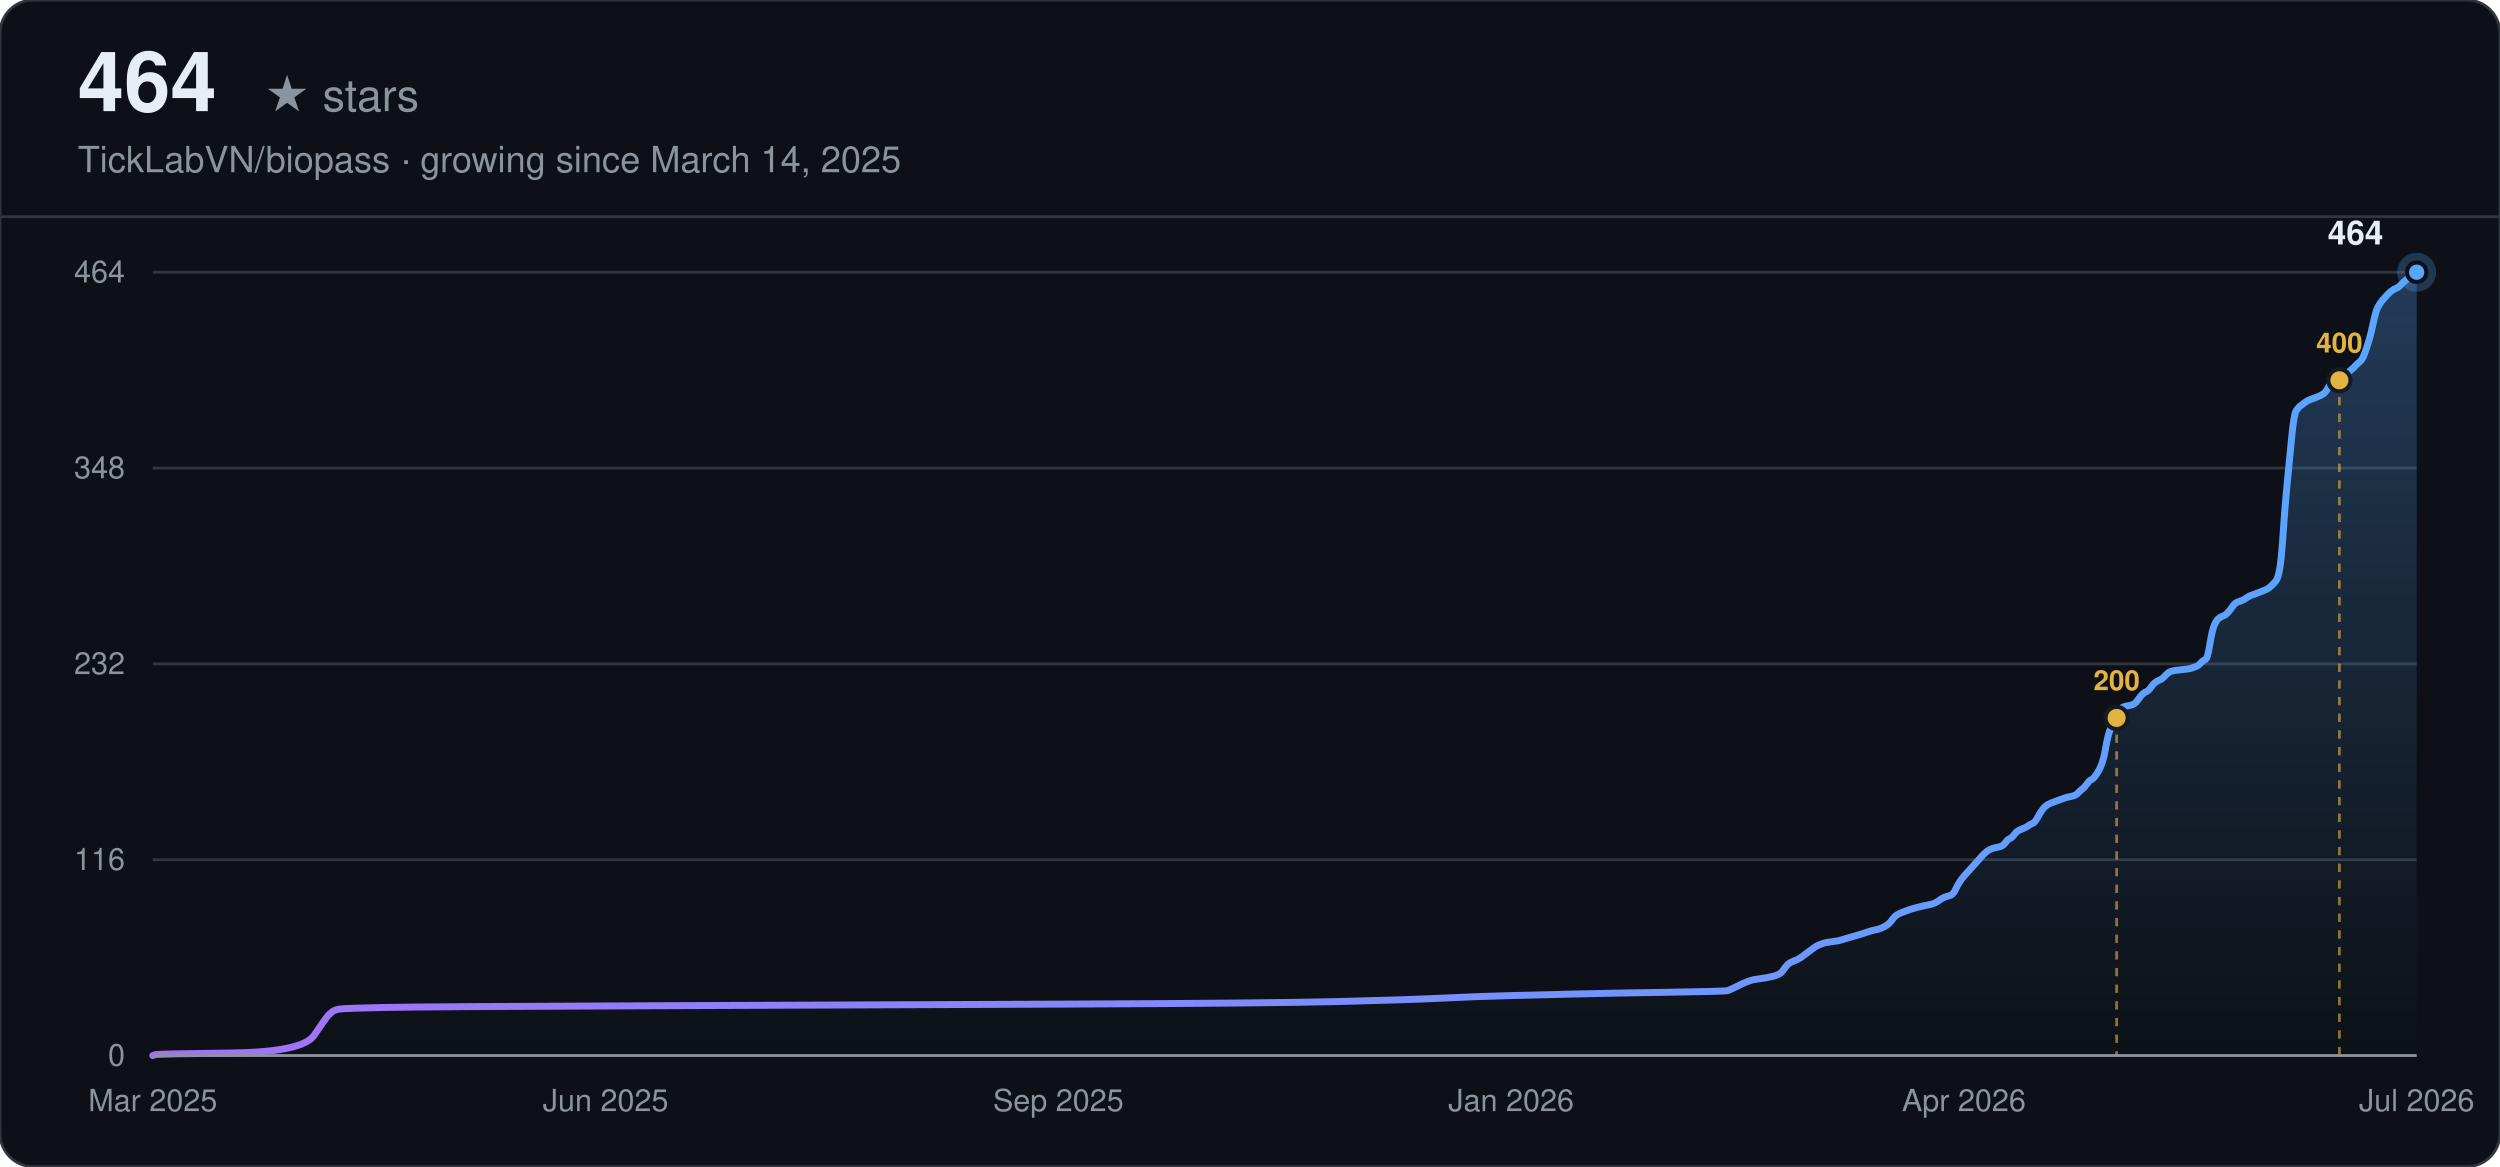
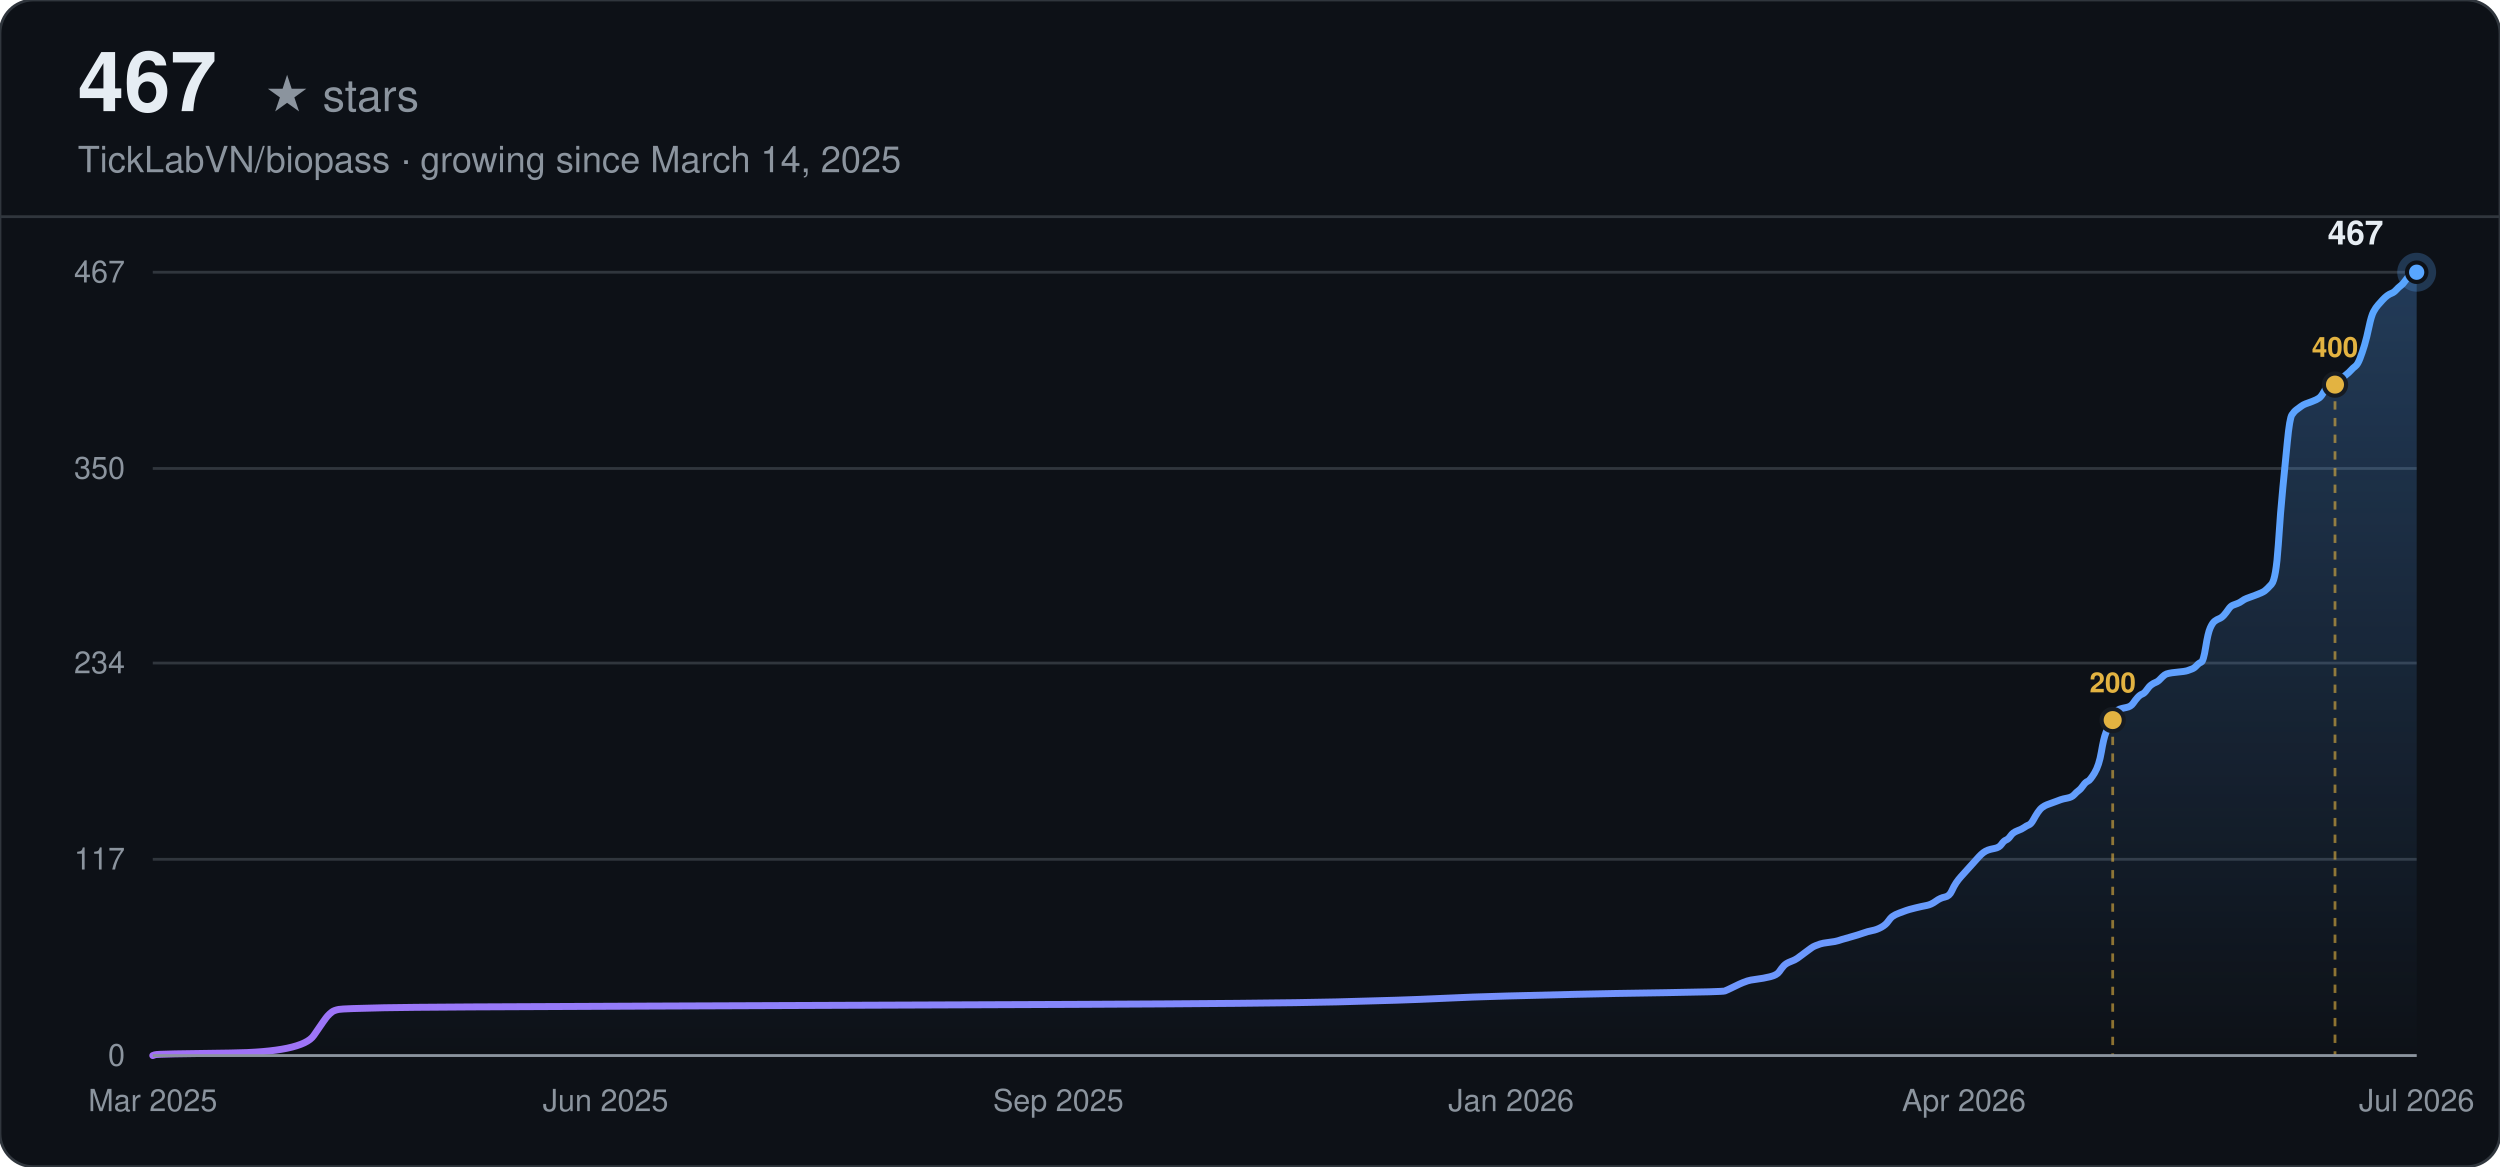
<svg xmlns="http://www.w3.org/2000/svg" width="900" height="420" viewBox="0 0 900 420" font-family="-apple-system, BlinkMacSystemFont, 'Segoe UI', Helvetica, Arial, sans-serif">
  <defs>
    <linearGradient id="line-dark" x1="0" y1="0" x2="1" y2="0">
      <stop offset="0%" stop-color="#a371f7" />
      <stop offset="100%" stop-color="#58a6ff" />
    </linearGradient>
    <linearGradient id="area-dark" x1="0" y1="0" x2="0" y2="1">
      <stop offset="0%" stop-color="#58a6ff" stop-opacity="0.28" />
      <stop offset="100%" stop-color="#58a6ff" stop-opacity="0" />
    </linearGradient>
  </defs>
  <rect width="900" height="420" rx="12" fill="#0d1117" />
  <rect width="900" height="420" rx="12" fill="none" stroke="#30363d" stroke-width="1" />
-   <text x="28" y="40" font-size="30" font-weight="700" fill="#e6edf3">464</text>
+   <text x="28" y="40" font-size="30" font-weight="700" fill="#e6edf3">467</text>
  <text x="28" y="40" font-size="16" fill="#8b949e" dx="67">★ stars</text>
  <text x="28" y="62" font-size="13" fill="#8b949e">TickLabVN/biopass · growing since March 14, 2025</text>
  <line x1="0" y1="78" x2="900" y2="78" stroke="#30363d" stroke-width="1" />
  <line x1="55" y1="380.00" x2="870" y2="380.00" stroke="#30363d" stroke-width="1" />
  <text x="45" y="380.00" text-anchor="end" dominant-baseline="middle" font-size="11" fill="#8b949e">0</text>
-   <line x1="55" y1="309.50" x2="870" y2="309.50" stroke="#30363d" stroke-width="1" />
-   <text x="45" y="309.50" text-anchor="end" dominant-baseline="middle" font-size="11" fill="#8b949e">116</text>
-   <line x1="55" y1="239.00" x2="870" y2="239.00" stroke="#30363d" stroke-width="1" />
-   <text x="45" y="239.00" text-anchor="end" dominant-baseline="middle" font-size="11" fill="#8b949e">232</text>
-   <line x1="55" y1="168.50" x2="870" y2="168.50" stroke="#30363d" stroke-width="1" />
-   <text x="45" y="168.50" text-anchor="end" dominant-baseline="middle" font-size="11" fill="#8b949e">348</text>
+   <line x1="55" y1="309.35" x2="870" y2="309.35" stroke="#30363d" stroke-width="1" />
+   <text x="45" y="309.35" text-anchor="end" dominant-baseline="middle" font-size="11" fill="#8b949e">117</text>
+   <line x1="55" y1="238.70" x2="870" y2="238.70" stroke="#30363d" stroke-width="1" />
+   <text x="45" y="238.70" text-anchor="end" dominant-baseline="middle" font-size="11" fill="#8b949e">234</text>
+   <line x1="55" y1="168.65" x2="870" y2="168.65" stroke="#30363d" stroke-width="1" />
+   <text x="45" y="168.65" text-anchor="end" dominant-baseline="middle" font-size="11" fill="#8b949e">350</text>
  <line x1="55" y1="98.00" x2="870" y2="98.00" stroke="#30363d" stroke-width="1" />
-   <text x="45" y="98.00" text-anchor="end" dominant-baseline="middle" font-size="11" fill="#8b949e">464</text>
+   <text x="45" y="98.00" text-anchor="end" dominant-baseline="middle" font-size="11" fill="#8b949e">467</text>
  <text x="55.00" y="400" text-anchor="middle" font-size="11" fill="#8b949e">Mar 2025</text>
  <text x="218.00" y="400" text-anchor="middle" font-size="11" fill="#8b949e">Jun 2025</text>
  <text x="381.00" y="400" text-anchor="middle" font-size="11" fill="#8b949e">Sep 2025</text>
  <text x="544.00" y="400" text-anchor="middle" font-size="11" fill="#8b949e">Jan 2026</text>
  <text x="707.00" y="400" text-anchor="middle" font-size="11" fill="#8b949e">Apr 2026</text>
  <text x="870.00" y="400" text-anchor="middle" font-size="11" fill="#8b949e">Jul 2026</text>
-   <path d="M55.00,380.00 L55.82,379.70 Q56.64,379.39 82.82,379.09 Q109.01,378.78 113.10,372.71 Q117.19,366.63 118.01,365.72 Q118.83,364.81 119.64,364.20 Q120.46,363.59 122.10,363.29 Q123.73,362.98 138.46,362.68 Q153.19,362.38 235.02,362.07 Q316.85,361.77 387.22,361.46 Q457.59,361.16 482.14,360.55 Q506.69,359.94 518.96,359.34 Q531.23,358.73 543.51,358.42 Q555.78,358.12 568.06,357.82 Q580.33,357.51 600.79,357.21 Q621.24,356.91 622.06,356.60 Q622.88,356.30 625.34,355.08 Q627.79,353.87 628.61,353.56 Q629.43,353.26 630.25,352.95 Q631.06,352.65 633.52,352.35 Q635.97,352.04 638.43,351.44 Q640.88,350.83 641.70,349.61 Q642.52,348.40 643.34,347.48 Q644.16,346.57 645.79,345.97 Q647.43,345.36 648.25,344.75 Q649.07,344.14 650.70,342.93 Q652.34,341.71 653.16,341.10 Q653.98,340.50 654.79,340.19 Q655.61,339.89 656.43,339.58 Q657.25,339.28 659.70,338.98 Q662.16,338.67 662.98,338.37 Q663.80,338.06 667.07,337.15 Q670.34,336.24 671.98,335.63 Q673.61,335.03 675.25,334.72 Q676.89,334.42 678.52,333.51 Q680.16,332.59 680.98,331.38 Q681.80,330.16 682.62,329.56 Q683.43,328.95 685.07,328.34 Q686.71,327.73 687.53,327.43 Q688.34,327.13 690.80,326.52 Q693.25,325.91 694.89,325.61 Q696.53,325.30 698.16,324.09 Q699.80,322.87 701.44,322.57 Q703.07,322.26 703.89,320.44 Q704.71,318.62 705.53,317.40 Q706.35,316.19 707.16,315.27 Q707.98,314.36 708.80,313.45 Q709.62,312.54 710.44,311.63 Q711.26,310.72 712.07,309.80 Q712.89,308.89 713.71,307.98 Q714.53,307.07 715.35,306.46 Q716.16,305.85 716.98,305.55 Q717.80,305.25 719.44,304.94 Q721.07,304.64 721.89,303.42 Q722.71,302.21 723.53,301.90 Q724.35,301.60 725.17,300.38 Q725.98,299.17 727.62,298.56 Q729.26,297.95 730.08,297.34 Q730.89,296.74 731.71,296.43 Q732.53,296.13 733.35,294.61 Q734.17,293.09 734.98,291.88 Q735.80,290.66 736.62,290.05 Q737.44,289.44 738.26,289.14 Q739.08,288.84 739.89,288.53 Q740.71,288.23 741.53,287.92 Q742.35,287.62 743.17,287.32 Q743.99,287.01 745.62,286.71 Q747.26,286.41 748.08,285.49 Q748.90,284.58 749.71,283.97 Q750.53,283.37 751.35,282.15 Q752.17,280.94 752.99,280.63 Q753.81,280.33 755.44,277.59 Q757.08,274.86 757.90,270.00 Q758.71,265.13 759.53,263.01 Q760.35,260.88 761.17,259.06 Q761.99,257.23 762.81,256.02 Q763.62,254.80 764.44,254.50 Q765.26,254.19 766.90,253.89 Q768.53,253.59 769.35,252.37 Q770.17,251.16 770.99,250.24 Q771.81,249.33 772.63,249.03 Q773.44,248.72 774.26,247.51 Q775.08,246.29 775.90,245.69 Q776.72,245.08 777.54,244.77 Q778.35,244.47 779.17,243.56 Q779.99,242.65 780.81,242.04 Q781.63,241.43 784.90,241.13 Q788.17,240.82 788.99,240.52 Q789.81,240.22 790.63,239.91 Q791.45,239.61 792.26,238.70 Q793.08,237.78 793.90,237.48 Q794.72,237.18 795.54,232.01 Q796.36,226.84 797.17,225.02 Q797.99,223.20 798.81,222.59 Q799.63,221.98 800.45,221.68 Q801.27,221.38 802.08,220.46 Q802.90,219.55 803.72,218.34 Q804.54,217.12 805.36,216.82 Q806.17,216.51 806.99,216.21 Q807.81,215.91 808.63,215.30 Q809.45,214.69 810.27,214.39 Q811.08,214.08 813.54,213.17 Q815.99,212.26 816.81,211.65 Q817.63,211.04 819.27,209.22 Q820.90,207.40 821.72,194.94 Q822.54,182.48 823.36,174.27 Q824.18,166.07 824.99,157.56 Q825.81,149.05 826.63,147.84 Q827.45,146.62 828.27,146.01 Q829.09,145.41 829.90,144.80 Q830.72,144.19 831.54,143.89 Q832.36,143.58 834.00,142.97 Q835.63,142.37 836.45,141.76 Q837.27,141.15 838.09,139.63 Q838.91,138.11 839.72,137.81 Q840.54,137.50 841.36,137.20 Q842.18,136.90 843.00,136.29 Q843.82,135.68 844.63,134.77 Q845.45,133.86 846.27,133.25 Q847.09,132.64 847.91,131.73 Q848.72,130.82 849.54,130.21 Q850.36,129.60 851.18,127.48 Q852.00,125.35 852.82,122.61 Q853.63,119.88 854.45,115.93 Q855.27,111.98 856.09,110.46 Q856.91,108.94 857.73,108.03 Q858.54,107.12 859.36,106.20 Q860.18,105.29 861.00,104.69 Q861.82,104.08 862.64,103.77 Q863.45,103.47 864.27,102.56 Q865.09,101.65 865.91,101.04 Q866.73,100.43 867.55,99.22 Q868.36,98.00 869.18,98.00 L870.00,98.00 L870.00,380.00 L55.00,380.00 Z" fill="url(#area-dark)" stroke="none" />
-   <path d="M55.00,380.00 L55.82,379.70 Q56.64,379.39 82.82,379.09 Q109.01,378.78 113.10,372.71 Q117.19,366.63 118.01,365.72 Q118.83,364.81 119.64,364.20 Q120.46,363.59 122.10,363.29 Q123.73,362.98 138.46,362.68 Q153.19,362.38 235.02,362.07 Q316.85,361.77 387.22,361.46 Q457.59,361.16 482.14,360.55 Q506.69,359.94 518.96,359.34 Q531.23,358.73 543.51,358.42 Q555.78,358.12 568.06,357.82 Q580.33,357.51 600.79,357.21 Q621.24,356.91 622.06,356.60 Q622.88,356.30 625.34,355.08 Q627.79,353.87 628.61,353.56 Q629.43,353.26 630.25,352.95 Q631.06,352.65 633.52,352.35 Q635.97,352.04 638.43,351.44 Q640.88,350.83 641.70,349.61 Q642.52,348.40 643.34,347.48 Q644.16,346.57 645.79,345.97 Q647.43,345.36 648.25,344.75 Q649.07,344.14 650.70,342.93 Q652.34,341.71 653.16,341.10 Q653.98,340.50 654.79,340.19 Q655.61,339.89 656.43,339.58 Q657.25,339.28 659.70,338.98 Q662.16,338.67 662.98,338.37 Q663.80,338.06 667.07,337.15 Q670.34,336.24 671.98,335.63 Q673.61,335.03 675.25,334.72 Q676.89,334.42 678.52,333.51 Q680.16,332.59 680.98,331.38 Q681.80,330.16 682.62,329.56 Q683.43,328.95 685.07,328.34 Q686.71,327.73 687.53,327.43 Q688.34,327.13 690.80,326.52 Q693.25,325.91 694.89,325.61 Q696.53,325.30 698.16,324.09 Q699.80,322.87 701.44,322.57 Q703.07,322.26 703.89,320.44 Q704.71,318.62 705.53,317.40 Q706.35,316.19 707.16,315.27 Q707.98,314.36 708.80,313.45 Q709.62,312.54 710.44,311.63 Q711.26,310.72 712.07,309.80 Q712.89,308.89 713.71,307.98 Q714.53,307.07 715.35,306.46 Q716.16,305.85 716.98,305.55 Q717.80,305.25 719.44,304.94 Q721.07,304.64 721.89,303.42 Q722.71,302.21 723.53,301.90 Q724.35,301.60 725.17,300.38 Q725.98,299.17 727.62,298.56 Q729.26,297.95 730.08,297.34 Q730.89,296.74 731.71,296.43 Q732.53,296.13 733.35,294.61 Q734.17,293.09 734.98,291.88 Q735.80,290.66 736.62,290.05 Q737.44,289.44 738.26,289.14 Q739.08,288.84 739.89,288.53 Q740.71,288.23 741.53,287.92 Q742.35,287.62 743.17,287.32 Q743.99,287.01 745.62,286.71 Q747.26,286.41 748.08,285.49 Q748.90,284.58 749.71,283.97 Q750.53,283.37 751.35,282.15 Q752.17,280.94 752.99,280.63 Q753.81,280.33 755.44,277.59 Q757.08,274.86 757.90,270.00 Q758.71,265.13 759.53,263.01 Q760.35,260.88 761.17,259.06 Q761.99,257.23 762.81,256.02 Q763.62,254.80 764.44,254.50 Q765.26,254.19 766.90,253.89 Q768.53,253.59 769.35,252.37 Q770.17,251.16 770.99,250.24 Q771.81,249.33 772.63,249.03 Q773.44,248.72 774.26,247.51 Q775.08,246.29 775.90,245.69 Q776.72,245.08 777.54,244.77 Q778.35,244.47 779.17,243.56 Q779.99,242.65 780.81,242.04 Q781.63,241.43 784.90,241.13 Q788.17,240.82 788.99,240.52 Q789.81,240.22 790.63,239.91 Q791.45,239.61 792.26,238.70 Q793.08,237.78 793.90,237.48 Q794.72,237.18 795.54,232.01 Q796.36,226.84 797.17,225.02 Q797.99,223.20 798.81,222.59 Q799.63,221.98 800.45,221.68 Q801.27,221.38 802.08,220.46 Q802.90,219.55 803.72,218.34 Q804.54,217.12 805.36,216.82 Q806.17,216.51 806.99,216.21 Q807.81,215.91 808.63,215.30 Q809.45,214.69 810.27,214.39 Q811.08,214.08 813.54,213.17 Q815.99,212.26 816.81,211.65 Q817.63,211.04 819.27,209.22 Q820.90,207.40 821.72,194.94 Q822.54,182.48 823.36,174.27 Q824.18,166.07 824.99,157.56 Q825.81,149.05 826.63,147.84 Q827.45,146.62 828.27,146.01 Q829.09,145.41 829.90,144.80 Q830.72,144.19 831.54,143.89 Q832.36,143.58 834.00,142.97 Q835.63,142.37 836.45,141.76 Q837.27,141.15 838.09,139.63 Q838.91,138.11 839.72,137.81 Q840.54,137.50 841.36,137.20 Q842.18,136.90 843.00,136.29 Q843.82,135.68 844.63,134.77 Q845.45,133.86 846.27,133.25 Q847.09,132.64 847.91,131.73 Q848.72,130.82 849.54,130.21 Q850.36,129.60 851.18,127.48 Q852.00,125.35 852.82,122.61 Q853.63,119.88 854.45,115.93 Q855.27,111.98 856.09,110.46 Q856.91,108.94 857.73,108.03 Q858.54,107.12 859.36,106.20 Q860.18,105.29 861.00,104.69 Q861.82,104.08 862.64,103.77 Q863.45,103.47 864.27,102.56 Q865.09,101.65 865.91,101.04 Q866.73,100.43 867.55,99.22 Q868.36,98.00 869.18,98.00 L870.00,98.00" fill="none" stroke="url(#line-dark)" stroke-width="2.5" stroke-linecap="round" />
-   <line x1="761.99" y1="258.45" x2="761.99" y2="380.00" stroke="#e3b341" stroke-width="1" stroke-dasharray="3,3" opacity="0.6" />
-   <circle cx="761.99" cy="258.45" r="4" fill="#e3b341" stroke="#161b22" stroke-width="1.5" />
-   <text x="761.99" y="248.45" text-anchor="middle" font-size="10" font-weight="600" fill="#e3b341">200</text>
-   <line x1="842.18" y1="136.90" x2="842.18" y2="380.00" stroke="#e3b341" stroke-width="1" stroke-dasharray="3,3" opacity="0.6" />
-   <circle cx="842.18" cy="136.90" r="4" fill="#e3b341" stroke="#161b22" stroke-width="1.5" />
-   <text x="842.18" y="126.90" text-anchor="middle" font-size="10" font-weight="600" fill="#e3b341">400</text>
+   <path d="M55.00,380.00 L55.82,379.70 Q56.63,379.40 82.77,379.09 Q108.90,378.79 112.98,372.75 Q117.06,366.72 117.88,365.81 Q118.70,364.90 119.51,364.30 Q120.33,363.70 121.96,363.39 Q123.60,363.09 138.30,362.79 Q153.00,362.49 234.66,362.19 Q316.32,361.88 386.55,361.58 Q456.78,361.28 481.28,360.68 Q505.78,360.07 518.03,359.47 Q530.28,358.87 542.53,358.56 Q554.78,358.26 567.03,357.96 Q579.28,357.66 599.69,357.36 Q620.11,357.05 620.93,356.75 Q621.74,356.45 624.19,355.24 Q626.64,354.03 627.46,353.73 Q628.28,353.43 629.09,353.13 Q629.91,352.83 632.36,352.52 Q634.81,352.22 637.26,351.62 Q639.71,351.01 640.53,349.81 Q641.34,348.60 642.16,347.69 Q642.98,346.79 644.61,346.18 Q646.24,345.58 647.06,344.98 Q647.88,344.37 649.51,343.16 Q651.14,341.96 651.96,341.35 Q652.78,340.75 653.59,340.45 Q654.41,340.15 655.23,339.84 Q656.04,339.54 658.49,339.24 Q660.94,338.94 661.76,338.64 Q662.58,338.33 665.84,337.43 Q669.11,336.52 670.74,335.92 Q672.37,335.31 674.01,335.01 Q675.64,334.71 677.27,333.81 Q678.91,332.90 679.72,331.69 Q680.54,330.48 681.36,329.88 Q682.17,329.28 683.81,328.67 Q685.44,328.07 686.26,327.77 Q687.07,327.46 689.52,326.86 Q691.97,326.26 693.61,325.96 Q695.24,325.65 696.87,324.45 Q698.51,323.24 700.14,322.94 Q701.77,322.63 702.59,320.82 Q703.41,319.01 704.22,317.80 Q705.04,316.60 705.86,315.69 Q706.67,314.78 707.49,313.88 Q708.31,312.97 709.12,312.07 Q709.94,311.16 710.76,310.25 Q711.57,309.35 712.39,308.44 Q713.21,307.54 714.02,306.93 Q714.84,306.33 715.66,306.03 Q716.47,305.73 718.11,305.42 Q719.74,305.12 720.56,303.91 Q721.37,302.71 722.19,302.40 Q723.01,302.10 723.82,300.90 Q724.64,299.69 726.27,299.08 Q727.91,298.48 728.72,297.88 Q729.54,297.27 730.36,296.97 Q731.17,296.67 731.99,295.16 Q732.81,293.65 733.62,292.44 Q734.44,291.23 735.26,290.63 Q736.07,290.03 736.89,289.72 Q737.71,289.42 738.52,289.12 Q739.34,288.82 740.16,288.52 Q740.97,288.21 741.79,287.91 Q742.61,287.61 744.24,287.31 Q745.87,287.01 746.69,286.10 Q747.51,285.19 748.32,284.59 Q749.14,283.99 749.95,282.78 Q750.77,281.57 751.59,281.27 Q752.40,280.97 754.04,278.25 Q755.67,275.53 756.49,270.70 Q757.30,265.87 758.12,263.76 Q758.94,261.64 759.75,259.83 Q760.57,258.02 761.39,256.81 Q762.20,255.61 763.02,255.30 Q763.84,255.00 765.47,254.70 Q767.10,254.40 767.92,253.19 Q768.74,251.98 769.55,251.08 Q770.37,250.17 771.19,249.87 Q772.00,249.57 772.82,248.36 Q773.64,247.15 774.45,246.55 Q775.27,245.94 776.09,245.64 Q776.90,245.34 777.72,244.43 Q778.54,243.53 779.35,242.93 Q780.17,242.32 783.44,242.02 Q786.70,241.72 787.52,241.42 Q788.34,241.11 789.15,240.81 Q789.97,240.51 790.79,239.60 Q791.60,238.70 792.42,238.40 Q793.24,238.09 794.05,232.96 Q794.87,227.83 795.69,226.02 Q796.50,224.21 797.32,223.60 Q798.14,223.00 798.95,222.70 Q799.77,222.39 800.59,221.49 Q801.40,220.58 802.22,219.37 Q803.04,218.17 803.85,217.87 Q804.67,217.56 805.49,217.26 Q806.30,216.96 807.12,216.36 Q807.94,215.75 808.75,215.45 Q809.57,215.15 812.02,214.24 Q814.47,213.34 815.29,212.73 Q816.10,212.13 817.74,210.32 Q819.37,208.51 820.19,196.13 Q821.00,183.75 821.82,175.60 Q822.64,167.44 823.45,158.99 Q824.27,150.54 825.09,149.33 Q825.90,148.12 826.72,147.52 Q827.54,146.91 828.35,146.31 Q829.17,145.70 829.98,145.40 Q830.80,145.10 832.43,144.50 Q834.07,143.89 834.88,143.29 Q835.70,142.69 836.52,141.18 Q837.33,139.67 838.15,139.36 Q838.97,139.06 839.78,138.76 Q840.60,138.46 841.42,137.85 Q842.23,137.25 843.05,136.34 Q843.87,135.44 844.68,134.84 Q845.50,134.23 846.32,133.33 Q847.13,132.42 847.95,131.82 Q848.77,131.21 849.58,129.10 Q850.40,126.99 851.22,124.27 Q852.03,121.55 852.85,117.63 Q853.67,113.70 854.48,112.19 Q855.30,110.68 856.12,109.78 Q856.93,108.87 857.75,107.96 Q858.57,107.06 859.38,106.45 Q860.20,105.85 861.02,105.55 Q861.83,105.25 862.65,104.34 Q863.47,103.43 864.28,102.83 Q865.10,102.23 865.92,101.02 Q866.73,99.81 867.55,99.21 Q868.37,98.60 869.18,98.30 L870.00,98.00 L870.00,380.00 L55.00,380.00 Z" fill="url(#area-dark)" stroke="none" />
+   <path d="M55.00,380.00 L55.82,379.70 Q56.63,379.40 82.77,379.09 Q108.90,378.79 112.98,372.75 Q117.06,366.72 117.88,365.81 Q118.70,364.90 119.51,364.30 Q120.33,363.70 121.96,363.39 Q123.60,363.09 138.30,362.79 Q153.00,362.49 234.66,362.19 Q316.32,361.88 386.55,361.58 Q456.78,361.28 481.28,360.68 Q505.78,360.07 518.03,359.47 Q530.28,358.87 542.53,358.56 Q554.78,358.26 567.03,357.96 Q579.28,357.66 599.69,357.36 Q620.11,357.05 620.93,356.75 Q621.74,356.45 624.19,355.24 Q626.64,354.03 627.46,353.73 Q628.28,353.43 629.09,353.13 Q629.91,352.83 632.36,352.52 Q634.81,352.22 637.26,351.62 Q639.71,351.01 640.53,349.81 Q641.34,348.60 642.16,347.69 Q642.98,346.79 644.61,346.18 Q646.24,345.58 647.06,344.98 Q647.88,344.37 649.51,343.16 Q651.14,341.96 651.96,341.35 Q652.78,340.75 653.59,340.45 Q654.41,340.15 655.23,339.84 Q656.04,339.54 658.49,339.24 Q660.94,338.94 661.76,338.64 Q662.58,338.33 665.84,337.43 Q669.11,336.52 670.74,335.92 Q672.37,335.31 674.01,335.01 Q675.64,334.71 677.27,333.81 Q678.91,332.90 679.72,331.69 Q680.54,330.48 681.36,329.88 Q682.17,329.28 683.81,328.67 Q685.44,328.07 686.26,327.77 Q687.07,327.46 689.52,326.86 Q691.97,326.26 693.61,325.96 Q695.24,325.65 696.87,324.45 Q698.51,323.24 700.14,322.94 Q701.77,322.63 702.59,320.82 Q703.41,319.01 704.22,317.80 Q705.04,316.60 705.86,315.69 Q706.67,314.78 707.49,313.88 Q708.31,312.97 709.12,312.07 Q709.94,311.16 710.76,310.25 Q711.57,309.35 712.39,308.44 Q713.21,307.54 714.02,306.93 Q714.84,306.33 715.66,306.03 Q716.47,305.73 718.11,305.42 Q719.74,305.12 720.56,303.91 Q721.37,302.71 722.19,302.40 Q723.01,302.10 723.82,300.90 Q724.64,299.69 726.27,299.08 Q727.91,298.48 728.72,297.88 Q729.54,297.27 730.36,296.97 Q731.17,296.67 731.99,295.16 Q732.81,293.65 733.62,292.44 Q734.44,291.23 735.26,290.63 Q736.07,290.03 736.89,289.72 Q737.71,289.42 738.52,289.12 Q739.34,288.82 740.16,288.52 Q740.97,288.21 741.79,287.91 Q742.61,287.61 744.24,287.31 Q745.87,287.01 746.69,286.10 Q747.51,285.19 748.32,284.59 Q749.14,283.99 749.95,282.78 Q750.77,281.57 751.59,281.27 Q752.40,280.97 754.04,278.25 Q755.67,275.53 756.49,270.70 Q757.30,265.87 758.12,263.76 Q758.94,261.64 759.75,259.83 Q760.57,258.02 761.39,256.81 Q762.20,255.61 763.02,255.30 Q763.84,255.00 765.47,254.70 Q767.10,254.40 767.92,253.19 Q768.74,251.98 769.55,251.08 Q770.37,250.17 771.19,249.87 Q772.00,249.57 772.82,248.36 Q773.64,247.15 774.45,246.55 Q775.27,245.94 776.09,245.64 Q776.90,245.34 777.72,244.43 Q778.54,243.53 779.35,242.93 Q780.17,242.32 783.44,242.02 Q786.70,241.72 787.52,241.42 Q788.34,241.11 789.15,240.81 Q789.97,240.51 790.79,239.60 Q791.60,238.70 792.42,238.40 Q793.24,238.09 794.05,232.96 Q794.87,227.83 795.69,226.02 Q796.50,224.21 797.32,223.60 Q798.14,223.00 798.95,222.70 Q799.77,222.39 800.59,221.49 Q801.40,220.58 802.22,219.37 Q803.04,218.17 803.85,217.87 Q804.67,217.56 805.49,217.26 Q806.30,216.96 807.12,216.36 Q807.94,215.75 808.75,215.45 Q809.57,215.15 812.02,214.24 Q814.47,213.34 815.29,212.73 Q816.10,212.13 817.74,210.32 Q819.37,208.51 820.19,196.13 Q821.00,183.75 821.82,175.60 Q822.64,167.44 823.45,158.99 Q824.27,150.54 825.09,149.33 Q825.90,148.12 826.72,147.52 Q827.54,146.91 828.35,146.31 Q829.17,145.70 829.98,145.40 Q830.80,145.10 832.43,144.50 Q834.07,143.89 834.88,143.29 Q835.70,142.69 836.52,141.18 Q837.33,139.67 838.15,139.36 Q838.97,139.06 839.78,138.76 Q840.60,138.46 841.42,137.85 Q842.23,137.25 843.05,136.34 Q843.87,135.44 844.68,134.84 Q845.50,134.23 846.32,133.33 Q847.13,132.42 847.95,131.82 Q848.77,131.21 849.58,129.10 Q850.40,126.99 851.22,124.27 Q852.03,121.55 852.85,117.63 Q853.67,113.70 854.48,112.19 Q855.30,110.68 856.12,109.78 Q856.93,108.87 857.75,107.96 Q858.57,107.06 859.38,106.45 Q860.20,105.85 861.02,105.55 Q861.83,105.25 862.65,104.34 Q863.47,103.43 864.28,102.83 Q865.10,102.23 865.92,101.02 Q866.73,99.81 867.55,99.21 Q868.37,98.60 869.18,98.30 L870.00,98.00" fill="none" stroke="url(#line-dark)" stroke-width="2.5" stroke-linecap="round" />
+   <line x1="760.57" y1="259.23" x2="760.57" y2="380.00" stroke="#e3b341" stroke-width="1" stroke-dasharray="3,3" opacity="0.6" />
+   <circle cx="760.57" cy="259.23" r="4" fill="#e3b341" stroke="#161b22" stroke-width="1.5" />
+   <text x="760.57" y="249.23" text-anchor="middle" font-size="10" font-weight="600" fill="#e3b341">200</text>
+   <line x1="840.60" y1="138.46" x2="840.60" y2="380.00" stroke="#e3b341" stroke-width="1" stroke-dasharray="3,3" opacity="0.6" />
+   <circle cx="840.60" cy="138.46" r="4" fill="#e3b341" stroke="#161b22" stroke-width="1.5" />
+   <text x="840.60" y="128.46" text-anchor="middle" font-size="10" font-weight="600" fill="#e3b341">400</text>
  <circle cx="870.00" cy="98.00" r="7" fill="#58a6ff" opacity="0.25" />
  <circle cx="870.00" cy="98.00" r="3.5" fill="#58a6ff" stroke="#0d1117" stroke-width="1.5" />
-   <text x="858.00" y="88.00" text-anchor="end" font-size="12" font-weight="600" fill="#e6edf3">464</text>
+   <text x="858.00" y="88.00" text-anchor="end" font-size="12" font-weight="600" fill="#e6edf3">467</text>
  <line x1="55" y1="380.00" x2="870" y2="380.00" stroke="#8b949e" stroke-width="1" />
</svg>
